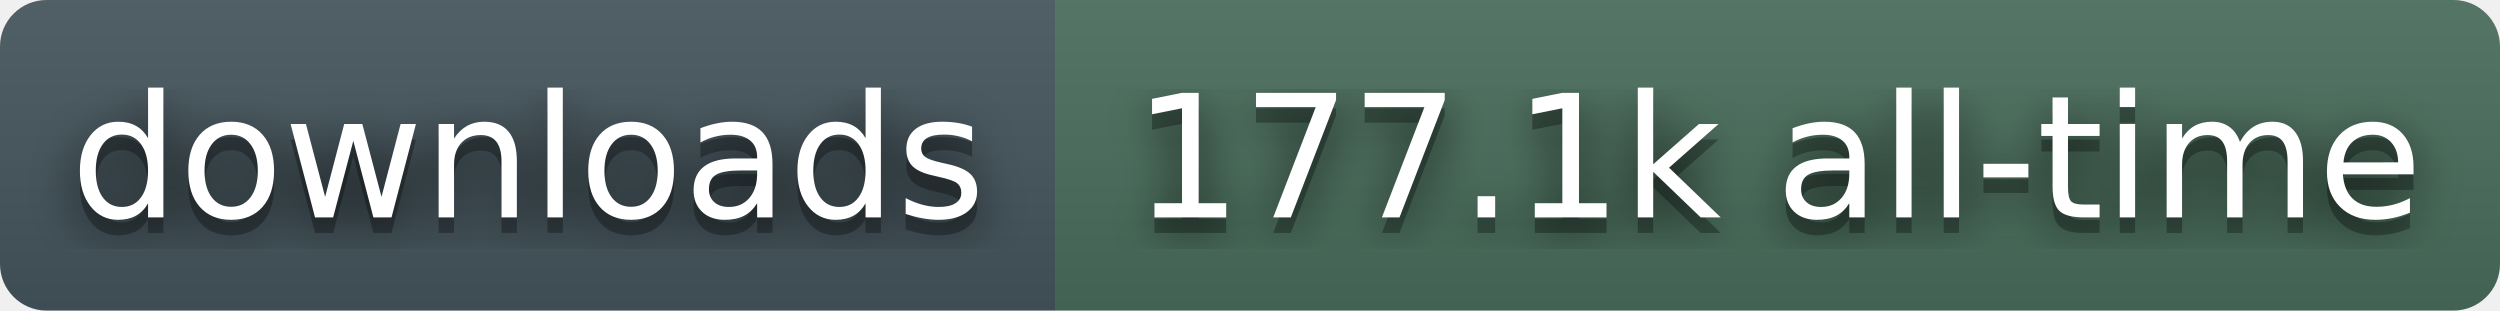
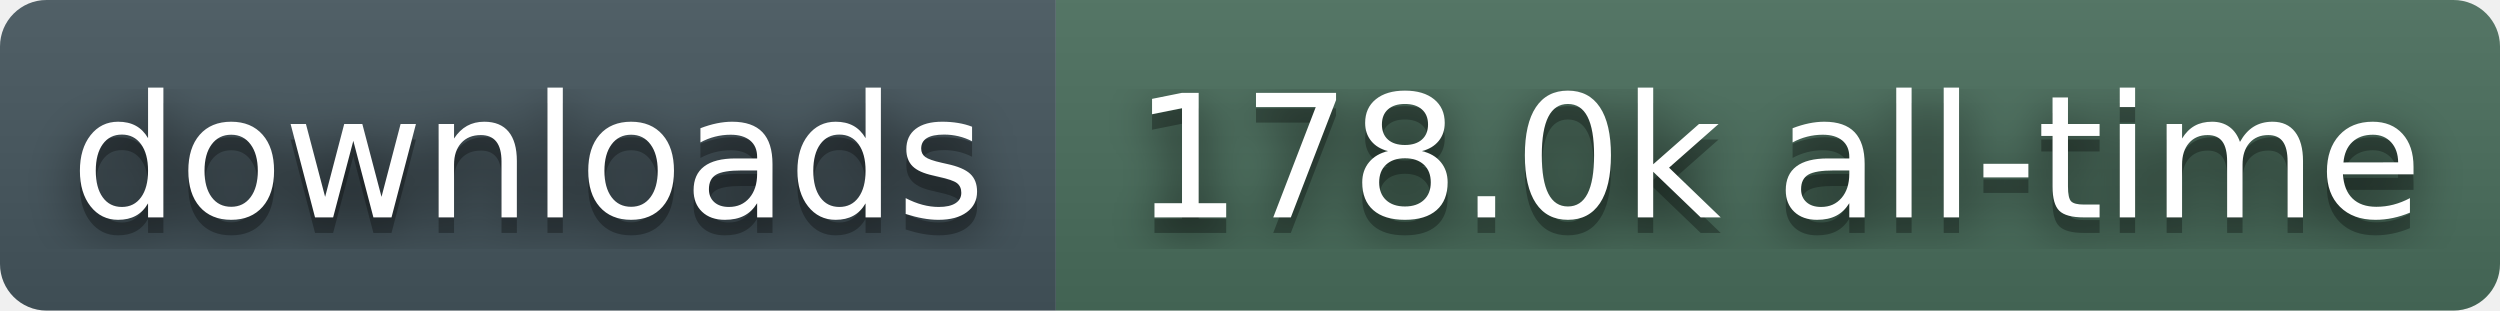
- <svg xmlns="http://www.w3.org/2000/svg" width="161" height="20" role="img" aria-label="downloads: 177.1k all-time">
+ <svg xmlns="http://www.w3.org/2000/svg" width="161" height="20" role="img" aria-label="downloads: 178.0k all-time">
  <filter id="blur">
    <feGaussianBlur stdDeviation="16" />
  </filter>
  <linearGradient id="s" x2="0" y2="100%">
    <stop offset="0" stop-color="#bbb" stop-opacity=".1" />
    <stop offset="1" stop-opacity=".1" />
  </linearGradient>
  <clipPath id="r">
    <rect width="161" height="20" rx="3" fill="#fff" />
  </clipPath>
  <g clip-path="url(#r)">
    <rect width="68" height="20" fill="#45565E" />
    <rect x="68" width="93" height="20" fill="#4A6E5C" />
    <rect width="161" height="20" fill="url(#s)" />
  </g>
  <g fill="#fff" text-anchor="middle" font-family="Verdana,Geneva,DejaVu Sans,sans-serif" text-rendering="geometricPrecision" font-size="110">
    <g transform="scale(.1)">
      <g aria-hidden="true" fill="#010101">
        <text x="340" y="150" fill-opacity=".8" filter="url(#blur)">downloads</text>
        <text x="340" y="150" fill-opacity=".3">downloads</text>
      </g>
      <text x="340" y="140">downloads</text>
    </g>
    <g transform="scale(.1)">
      <g aria-hidden="true" fill="#010101">
-         <text x="1145" y="150" fill-opacity=".8" filter="url(#blur)">177.1k all-time</text>
-         <text x="1145" y="150" fill-opacity=".3">177.1k all-time</text>
+         <text x="1145" y="150" fill-opacity=".8" filter="url(#blur)">178.0k all-time</text>
+         <text x="1145" y="150" fill-opacity=".3">178.0k all-time</text>
      </g>
-       <text x="1145" y="140">177.1k all-time</text>
+       <text x="1145" y="140">178.0k all-time</text>
    </g>
  </g>
</svg>
